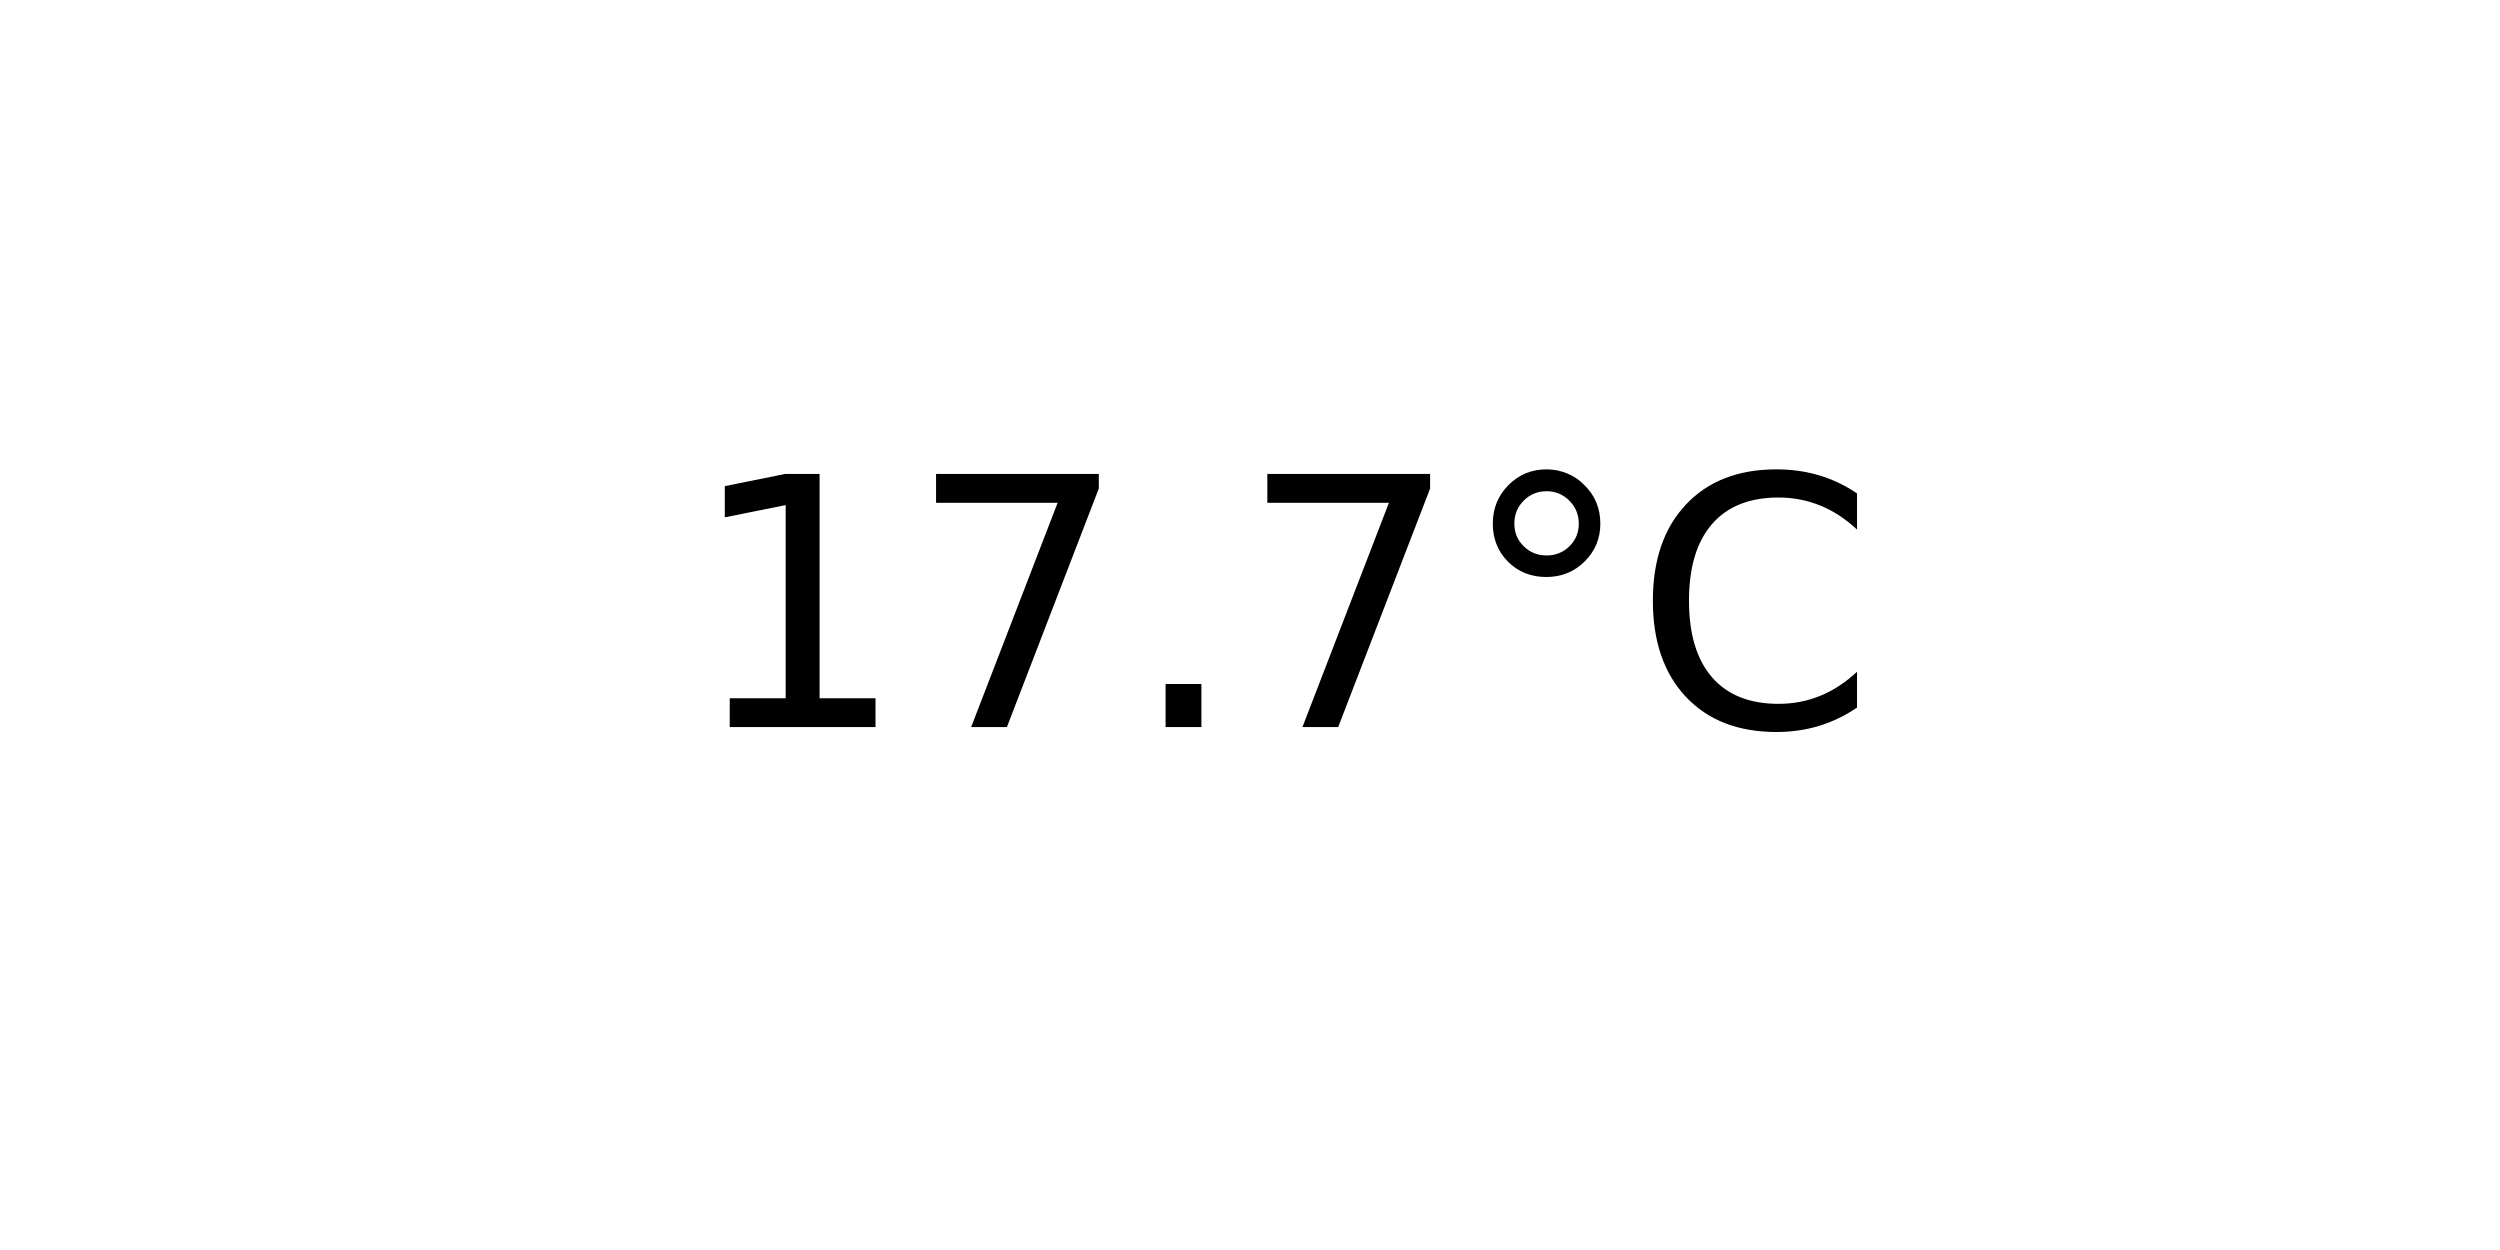
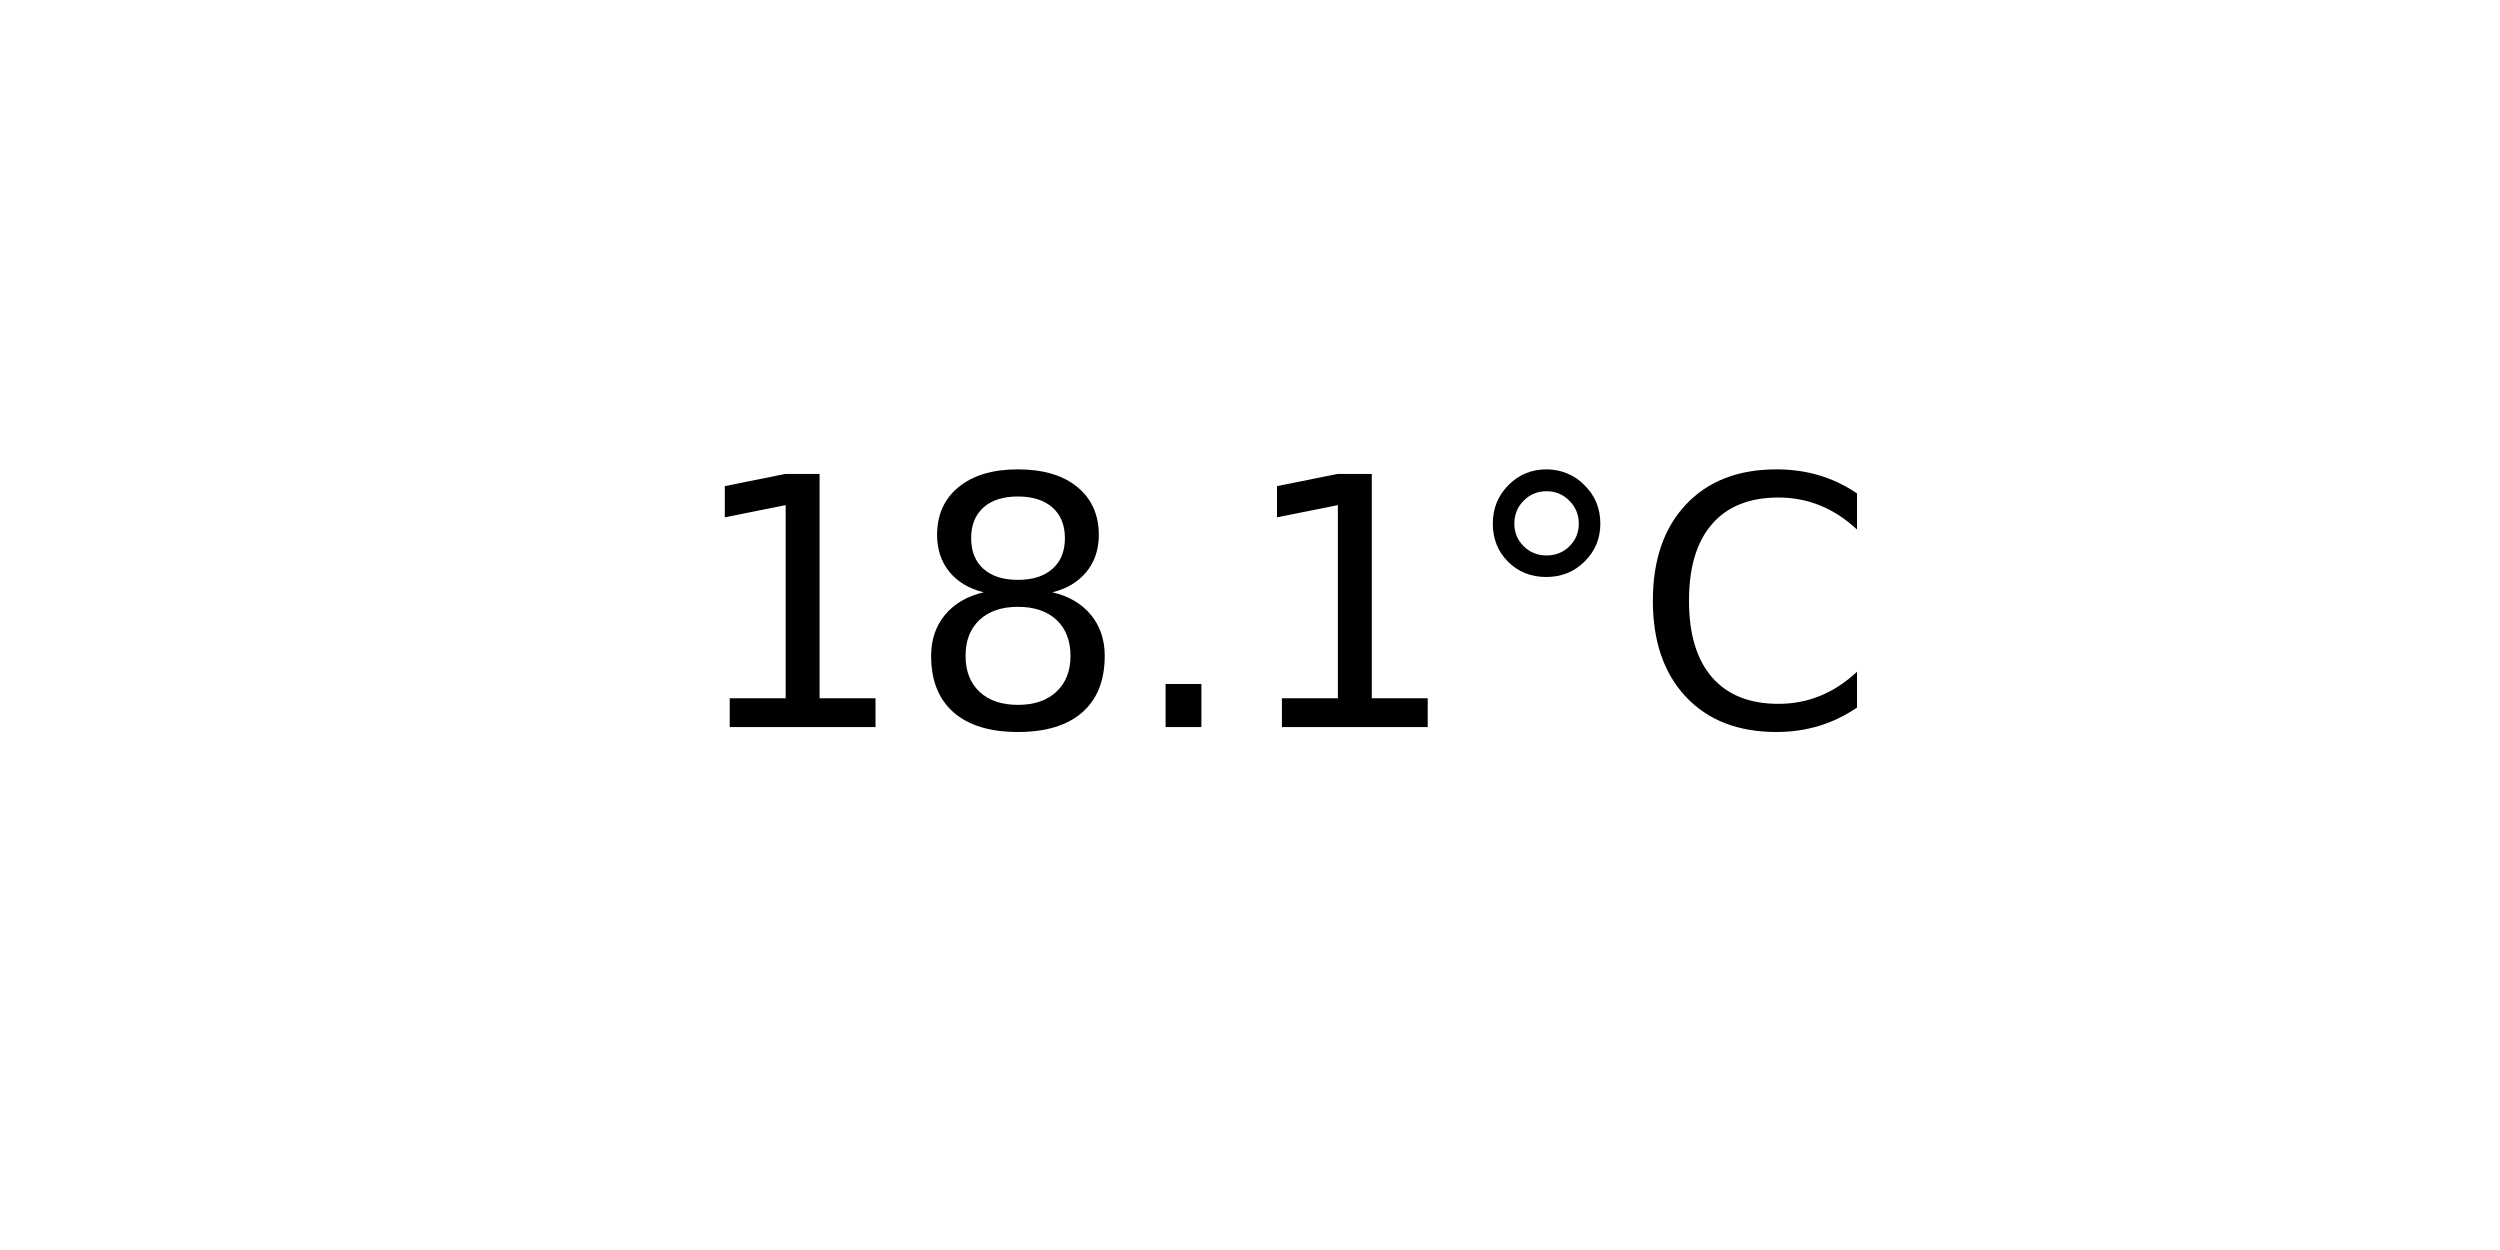
<svg xmlns="http://www.w3.org/2000/svg" xmlns:xlink="http://www.w3.org/1999/xlink" width="72pt" height="36pt" viewBox="0 0 72 36" version="1.1">
  <defs>
    <style type="text/css">*{stroke-linejoin: round; stroke-linecap: butt}</style>
  </defs>
  <g id="figure_1">
    <g id="axes_1">
      <g id="text_1">
        <g transform="translate(19.77578 20.93937) scale(0.1 -0.1)">
          <defs>
            <path id="DejaVuSans-31" d="M 794 531  L 1825 531  L 1825 4091  L 703 3866  L 703 4441  L 1819 4666  L 2450 4666  L 2450 531  L 3481 531  L 3481 0  L 794 0  L 794 531  z " transform="scale(0.015625)" />
-             <path id="DejaVuSans-37" d="M 525 4666  L 3525 4666  L 3525 4397  L 1831 0  L 1172 0  L 2766 4134  L 525 4134  L 525 4666  z " transform="scale(0.015625)" />
+             <path id="DejaVuSans-38" d="M 2034 2216  Q 1584 2216 1326 1975  Q 1069 1734 1069 1313  Q 1069 891 1326 650  Q 1584 409 2034 409  Q 2484 409 2743 651  Q 3003 894 3003 1313  Q 3003 1734 2745 1975  Q 2488 2216 2034 2216  z M 1403 2484  Q 997 2584 770 2862  Q 544 3141 544 3541  Q 544 4100 942 4425  Q 1341 4750 2034 4750  Q 2731 4750 3128 4425  Q 3525 4100 3525 3541  Q 3525 3141 3298 2862  Q 3072 2584 2669 2484  Q 3125 2378 3379 2068  Q 3634 1759 3634 1313  Q 3634 634 3220 271  Q 2806 -91 2034 -91  Q 1263 -91 848 271  Q 434 634 434 1313  Q 434 1759 690 2068  Q 947 2378 1403 2484  z M 1172 3481  Q 1172 3119 1398 2916  Q 1625 2713 2034 2713  Q 2441 2713 2670 2916  Q 2900 3119 2900 3481  Q 2900 3844 2670 4047  Q 2441 4250 2034 4250  Q 1625 4250 1398 4047  Q 1172 3844 1172 3481  z " transform="scale(0.015625)" />
            <path id="DejaVuSans-2e" d="M 684 794  L 1344 794  L 1344 0  L 684 0  L 684 794  z " transform="scale(0.015625)" />
            <path id="DejaVuSans-b0" d="M 1600 4347  Q 1350 4347 1178 4173  Q 1006 4000 1006 3750  Q 1006 3503 1178 3333  Q 1350 3163 1600 3163  Q 1850 3163 2022 3333  Q 2194 3503 2194 3750  Q 2194 3997 2020 4172  Q 1847 4347 1600 4347  z M 1600 4750  Q 1800 4750 1984 4673  Q 2169 4597 2303 4453  Q 2447 4313 2519 4134  Q 2591 3956 2591 3750  Q 2591 3338 2302 3052  Q 2013 2766 1594 2766  Q 1172 2766 890 3047  Q 609 3328 609 3750  Q 609 4169 896 4459  Q 1184 4750 1600 4750  z " transform="scale(0.015625)" />
            <path id="DejaVuSans-43" d="M 4122 4306  L 4122 3641  Q 3803 3938 3442 4084  Q 3081 4231 2675 4231  Q 1875 4231 1450 3742  Q 1025 3253 1025 2328  Q 1025 1406 1450 917  Q 1875 428 2675 428  Q 3081 428 3442 575  Q 3803 722 4122 1019  L 4122 359  Q 3791 134 3420 21  Q 3050 -91 2638 -91  Q 1578 -91 968 557  Q 359 1206 359 2328  Q 359 3453 968 4101  Q 1578 4750 2638 4750  Q 3056 4750 3426 4639  Q 3797 4528 4122 4306  z " transform="scale(0.015625)" />
          </defs>
          <use xlink:href="#DejaVuSans-31" />
-           <use xlink:href="#DejaVuSans-37" x="63.623" />
+           <use xlink:href="#DejaVuSans-38" x="63.623" />
          <use xlink:href="#DejaVuSans-2e" x="127.246" />
-           <use xlink:href="#DejaVuSans-37" x="159.033" />
+           <use xlink:href="#DejaVuSans-31" x="159.033" />
          <use xlink:href="#DejaVuSans-b0" x="222.656" />
          <use xlink:href="#DejaVuSans-43" x="272.656" />
        </g>
      </g>
    </g>
  </g>
</svg>
